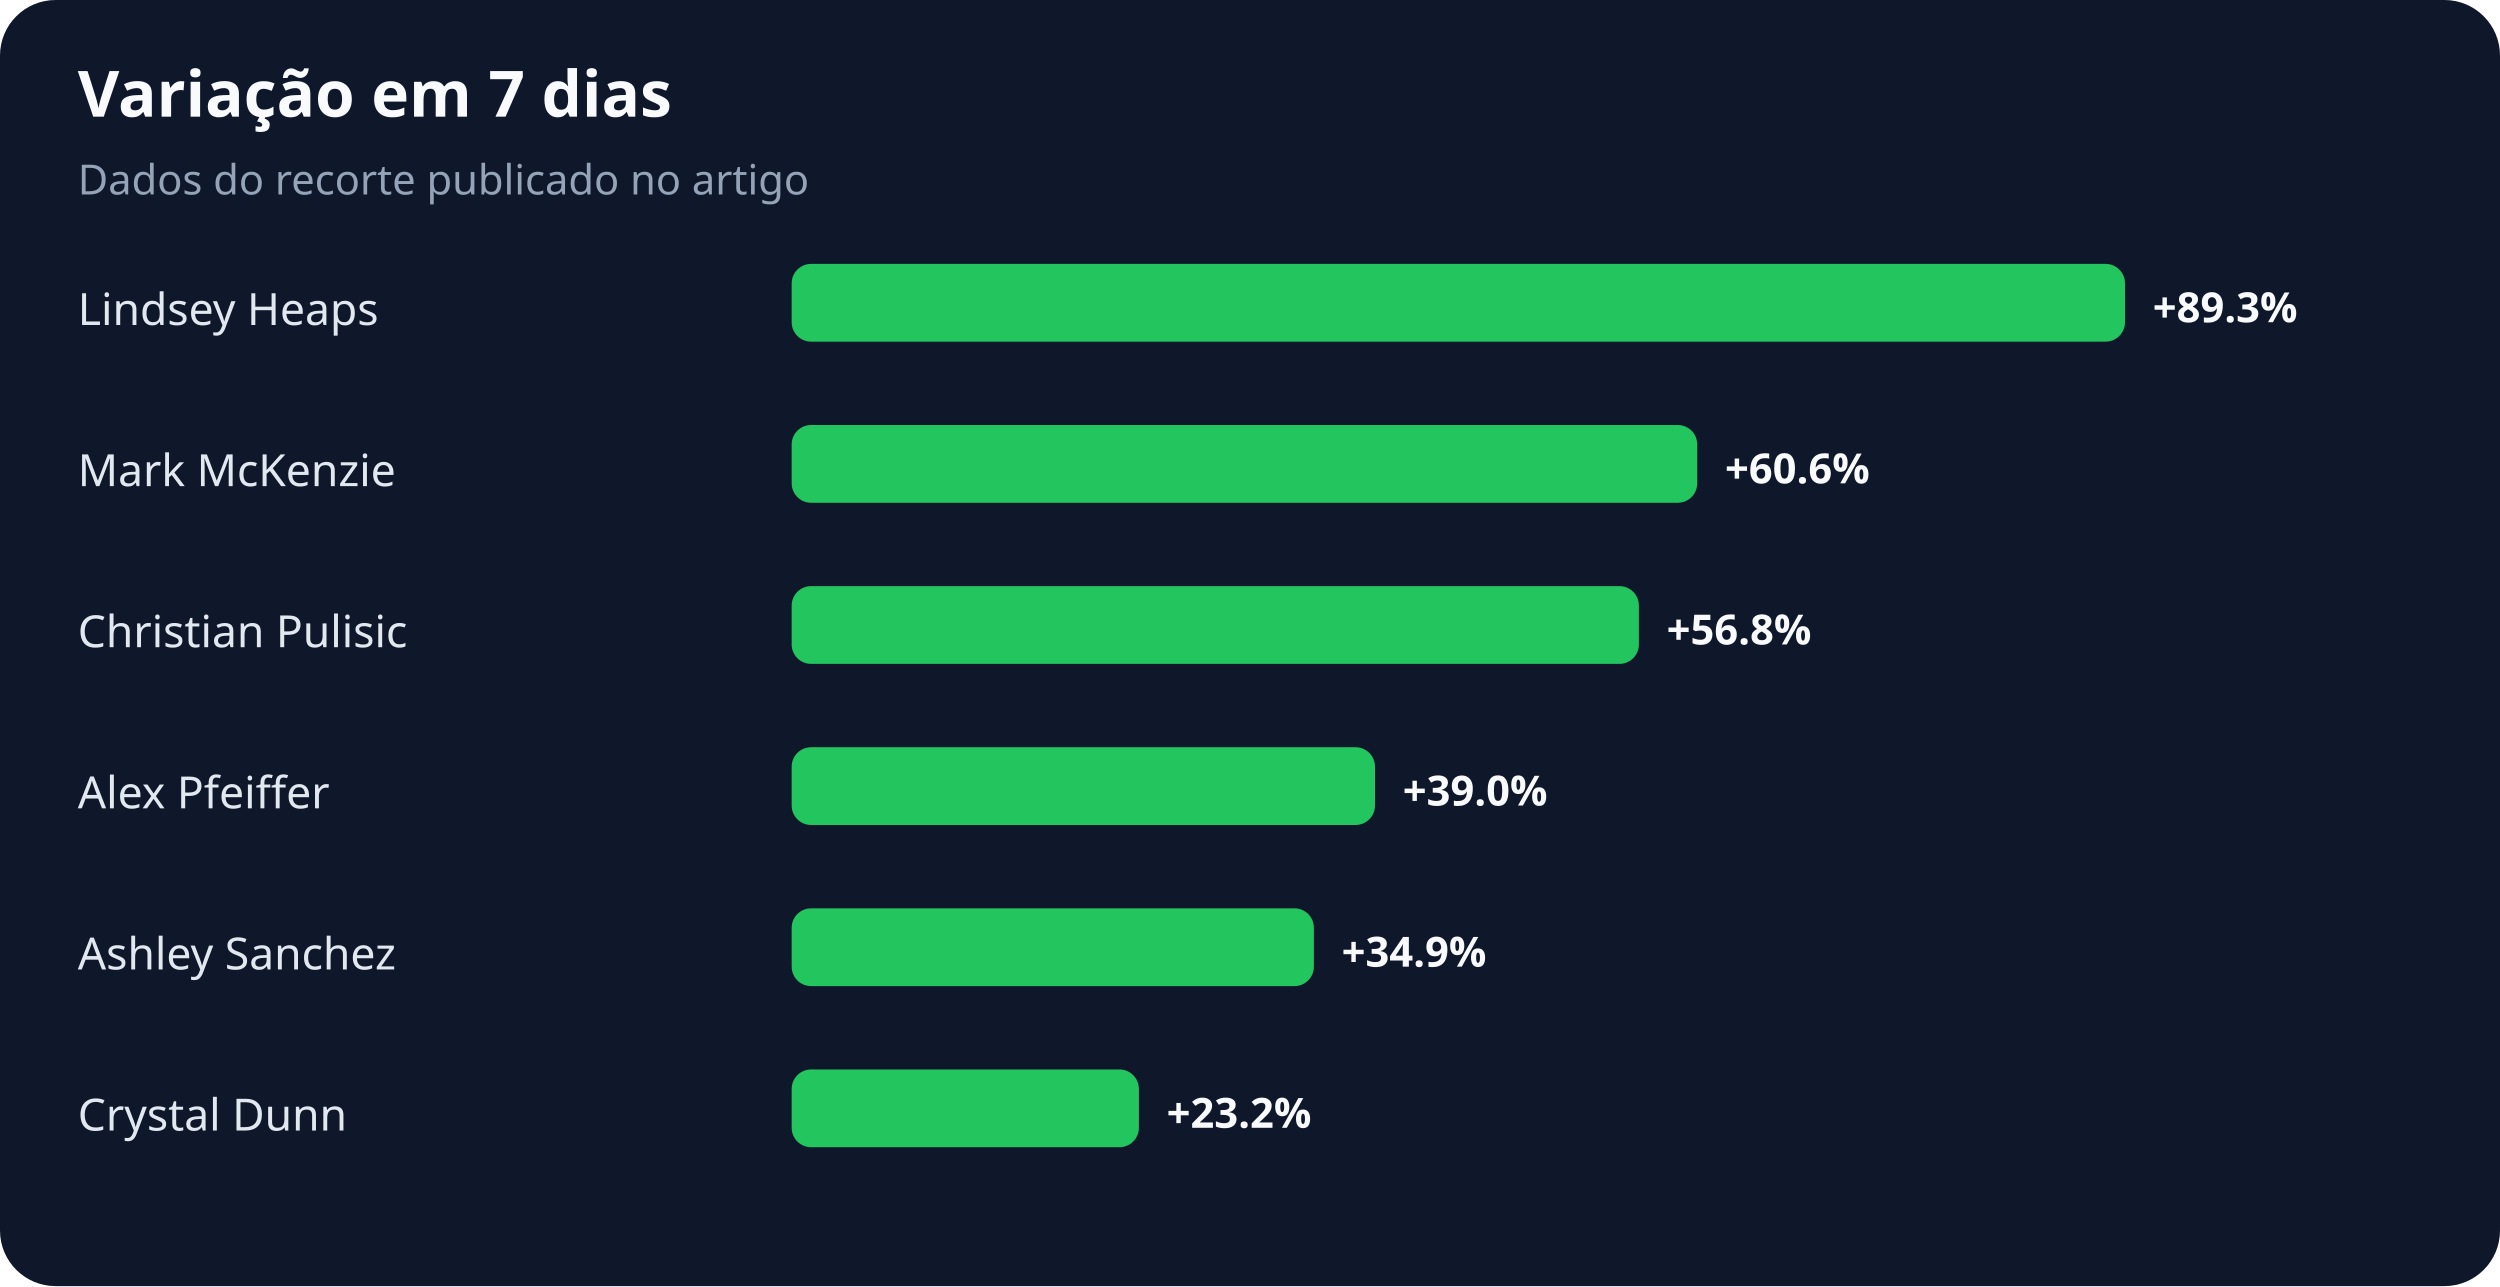
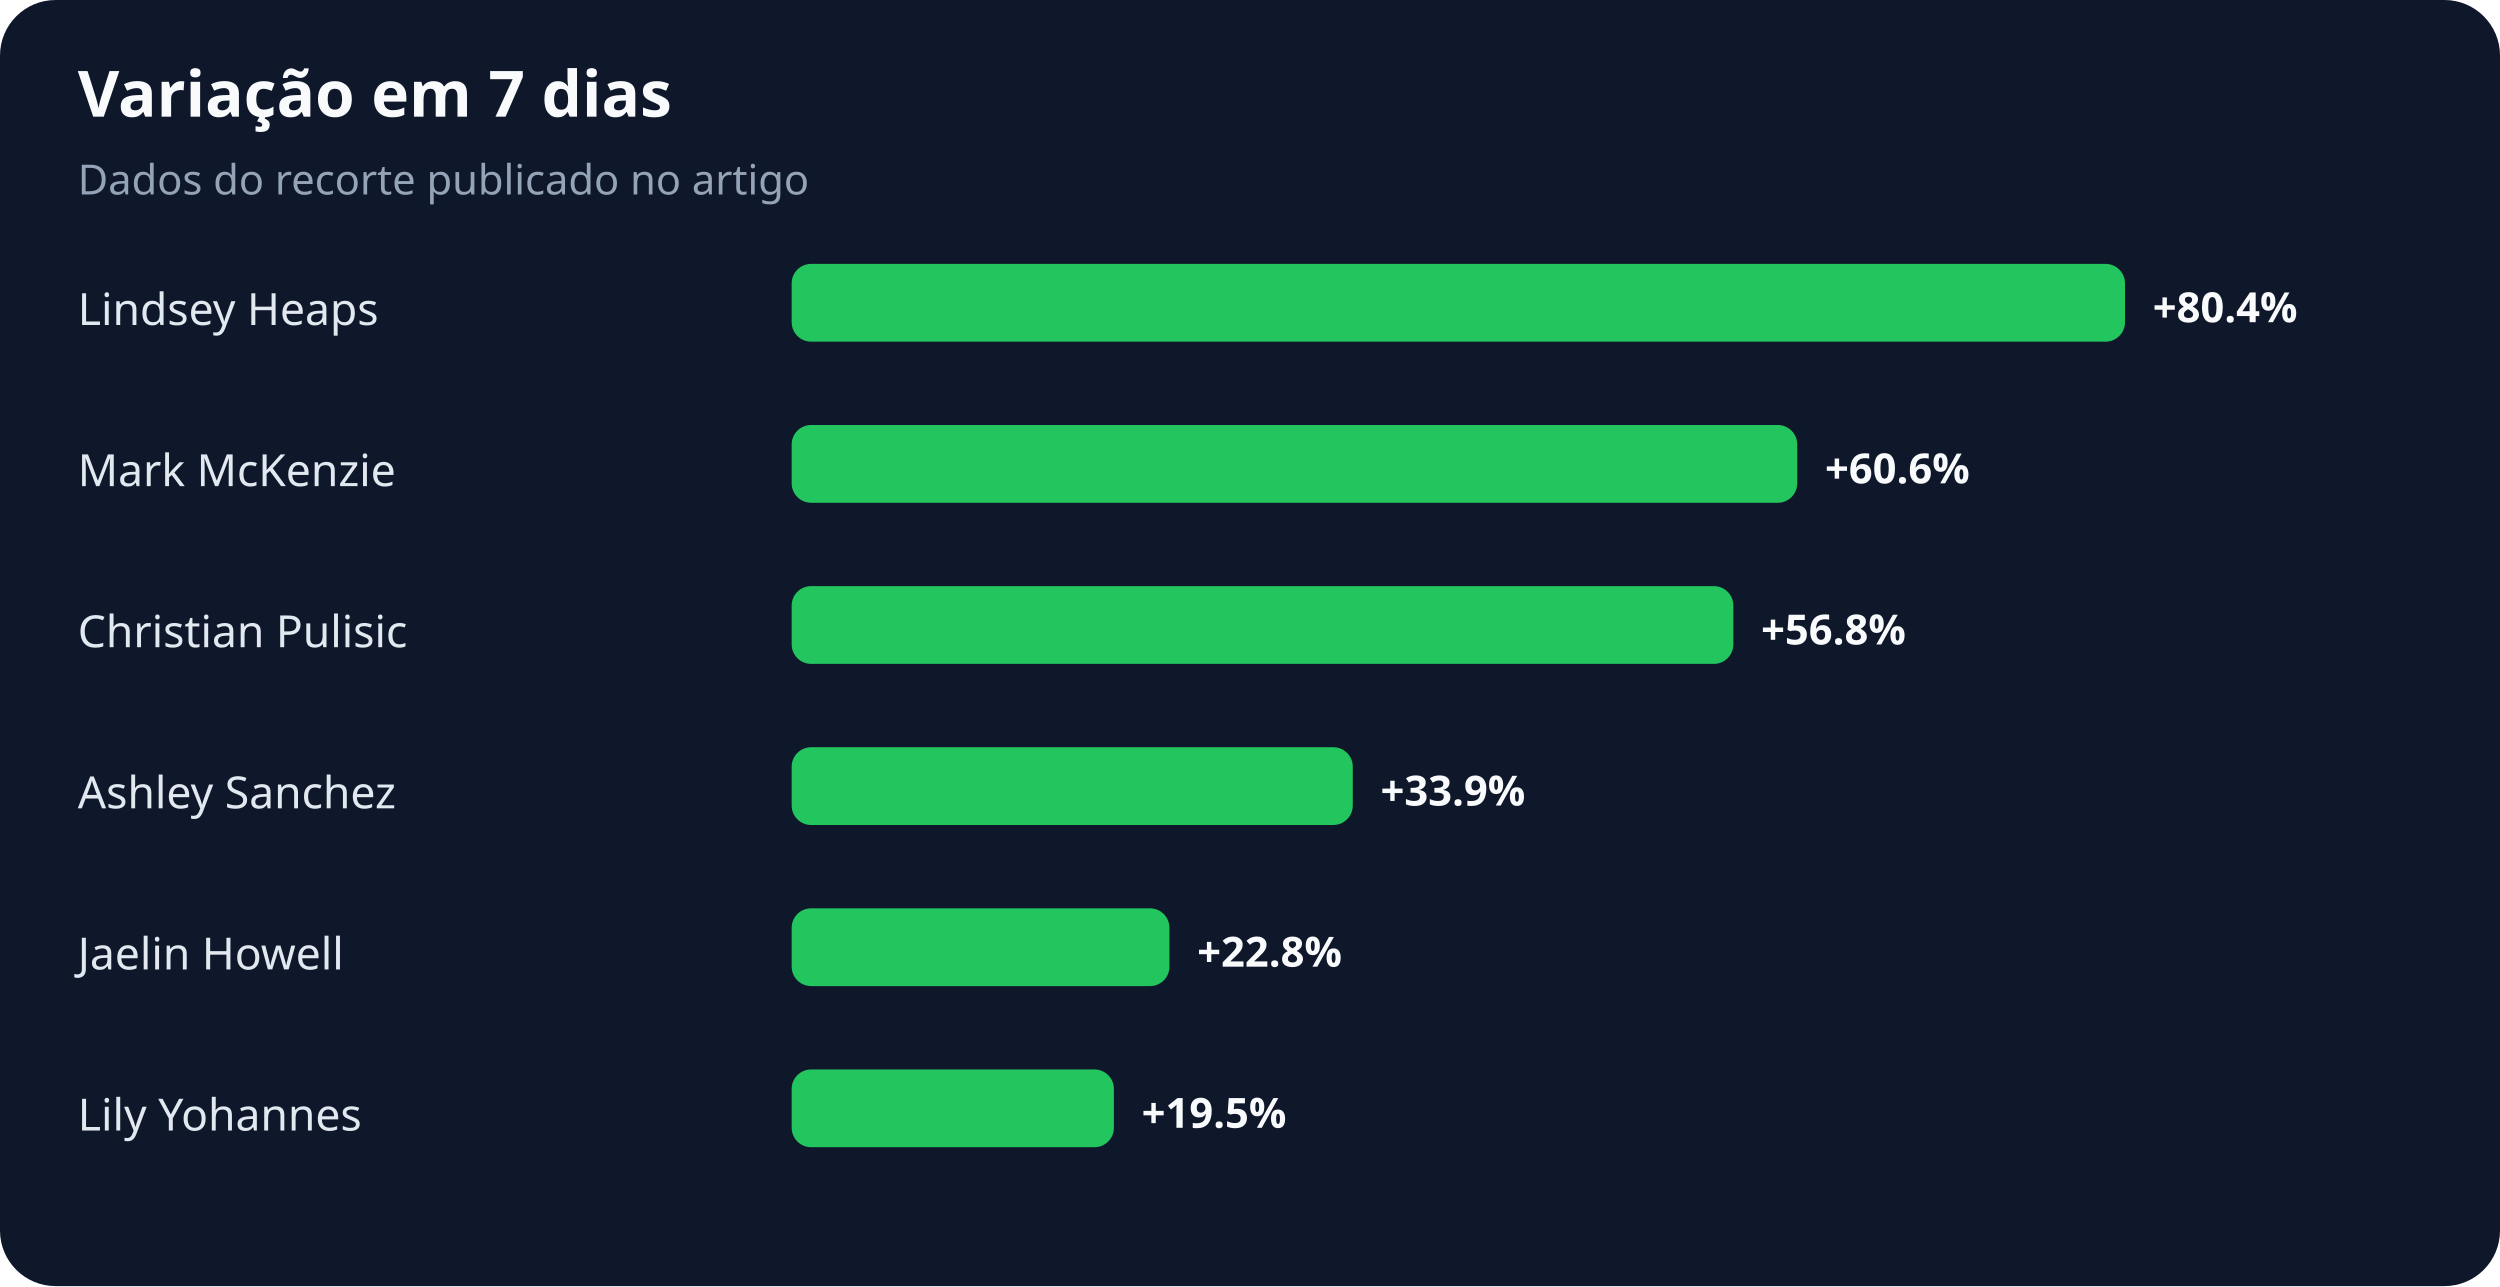
<svg xmlns="http://www.w3.org/2000/svg" width="900" height="463" viewBox="0 0 900 463" role="img" aria-labelledby="title desc">
  <rect width="100%" height="100%" rx="20" fill="#0f172a" />
  <text x="28" y="42" fill="#f8fafc" font-family="system-ui,sans-serif" font-size="23" font-weight="700">Variação em 7 dias</text>
  <text x="28" y="70" fill="#94a3b8" font-family="system-ui,sans-serif" font-size="15">Dados do recorte publicado no artigo</text>
  <text x="28" y="117" fill="#e2e8f0" font-family="system-ui,sans-serif" font-size="16">Lindsey Heaps</text>
  <rect x="285" y="95" width="480" height="28" rx="7" fill="#22c55e" />
-   <text x="775" y="116" fill="#f8fafc" font-family="system-ui,sans-serif" font-size="15" font-weight="700">+89.3%</text>
+   <text x="775" y="116" fill="#f8fafc" font-family="system-ui,sans-serif" font-size="15" font-weight="700">+80.4%</text>
  <text x="28" y="175" fill="#e2e8f0" font-family="system-ui,sans-serif" font-size="16">Mark McKenzie</text>
-   <rect x="285" y="153" width="326" height="28" rx="7" fill="#22c55e" />
-   <text x="621" y="174" fill="#f8fafc" font-family="system-ui,sans-serif" font-size="15" font-weight="700">+60.6%</text>
+   <rect x="285" y="153" width="362" height="28" rx="7" fill="#22c55e" />
+   <text x="657" y="174" fill="#f8fafc" font-family="system-ui,sans-serif" font-size="15" font-weight="700">+60.6%</text>
  <text x="28" y="233" fill="#e2e8f0" font-family="system-ui,sans-serif" font-size="16">Christian Pulisic</text>
-   <rect x="285" y="211" width="305" height="28" rx="7" fill="#22c55e" />
-   <text x="600" y="232" fill="#f8fafc" font-family="system-ui,sans-serif" font-size="15" font-weight="700">+56.8%</text>
-   <text x="28" y="291" fill="#e2e8f0" font-family="system-ui,sans-serif" font-size="16">Alex Pfeiffer</text>
-   <rect x="285" y="269" width="210" height="28" rx="7" fill="#22c55e" />
-   <text x="505" y="290" fill="#f8fafc" font-family="system-ui,sans-serif" font-size="15" font-weight="700">+39.0%</text>
-   <text x="28" y="349" fill="#e2e8f0" font-family="system-ui,sans-serif" font-size="16">Ashley Sanchez</text>
-   <rect x="285" y="327" width="188" height="28" rx="7" fill="#22c55e" />
-   <text x="483" y="348" fill="#f8fafc" font-family="system-ui,sans-serif" font-size="15" font-weight="700">+34.9%</text>
-   <text x="28" y="407" fill="#e2e8f0" font-family="system-ui,sans-serif" font-size="16">Crystal Dunn</text>
-   <rect x="285" y="385" width="125" height="28" rx="7" fill="#22c55e" />
-   <text x="420" y="406" fill="#f8fafc" font-family="system-ui,sans-serif" font-size="15" font-weight="700">+23.2%</text>
+   <rect x="285" y="211" width="339" height="28" rx="7" fill="#22c55e" />
+   <text x="634" y="232" fill="#f8fafc" font-family="system-ui,sans-serif" font-size="15" font-weight="700">+56.8%</text>
+   <text x="28" y="291" fill="#e2e8f0" font-family="system-ui,sans-serif" font-size="16">Ashley Sanchez</text>
+   <rect x="285" y="269" width="202" height="28" rx="7" fill="#22c55e" />
+   <text x="497" y="290" fill="#f8fafc" font-family="system-ui,sans-serif" font-size="15" font-weight="700">+33.9%</text>
+   <text x="28" y="349" fill="#e2e8f0" font-family="system-ui,sans-serif" font-size="16">Jaelin Howell</text>
+   <rect x="285" y="327" width="136" height="28" rx="7" fill="#22c55e" />
+   <text x="431" y="348" fill="#f8fafc" font-family="system-ui,sans-serif" font-size="15" font-weight="700">+22.8%</text>
+   <text x="28" y="407" fill="#e2e8f0" font-family="system-ui,sans-serif" font-size="16">Lily Yohannes</text>
+   <rect x="285" y="385" width="116" height="28" rx="7" fill="#22c55e" />
+   <text x="411" y="406" fill="#f8fafc" font-family="system-ui,sans-serif" font-size="15" font-weight="700">+19.5%</text>
</svg>
